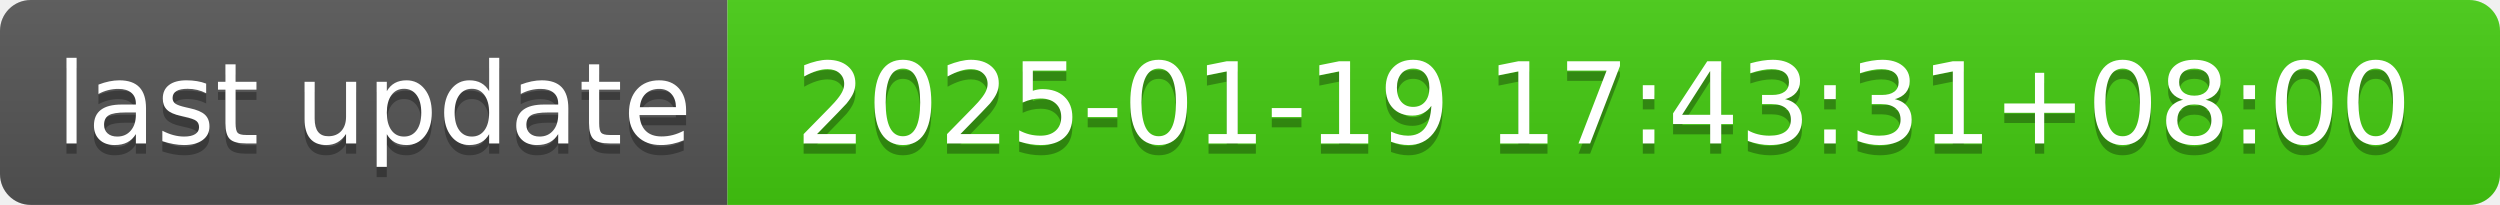
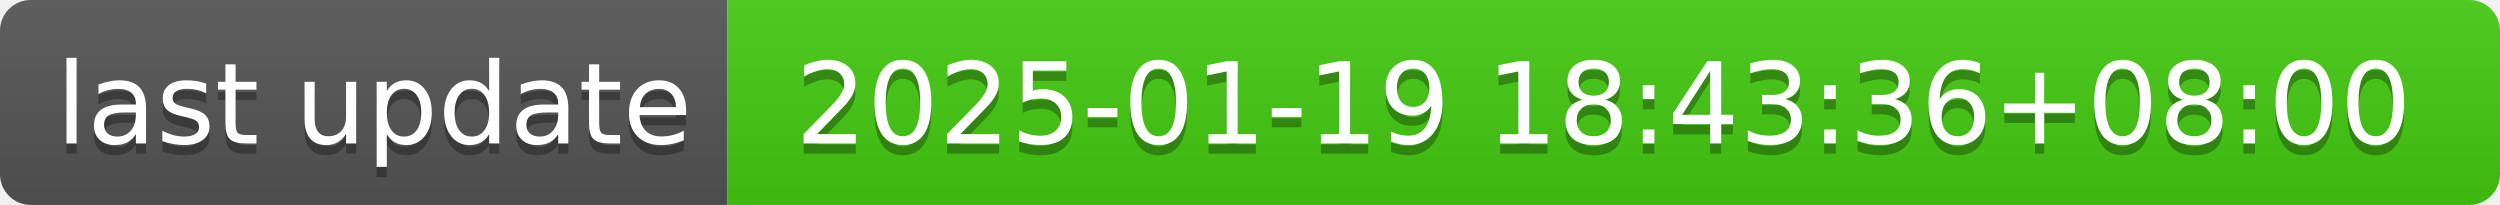
- <svg xmlns="http://www.w3.org/2000/svg" width="244" height="20" role="img" aria-label="last update: 2025-01-19 17:43:31+08:00">
+ <svg xmlns="http://www.w3.org/2000/svg" width="244" height="20" role="img" aria-label="last update: 2025-01-19 18:43:36+08:00">
  <linearGradient id="s" x2="0" y2="100%">
    <stop offset="0" stop-color="#bbb" stop-opacity=".1" />
    <stop offset="1" stop-opacity=".1" />
  </linearGradient>
  <clipPath id="r">
    <rect width="244" height="20" rx="3" fill="#fff" />
  </clipPath>
  <g clip-path="url(#r)">
    <rect width="71" height="20" fill="#555" />
    <rect x="71" width="173" height="20" fill="#4c1" />
    <rect width="244" height="20" fill="url(#s)" />
  </g>
  <g fill="#fff" text-anchor="middle" font-family="Verdana,Geneva,DejaVu Sans,sans-serif" text-rendering="geometricPrecision" font-size="110">
    <text aria-hidden="true" x="365" y="150" fill="#010101" fill-opacity=".3" transform="scale(.1)" textLength="610">last update</text>
    <text x="365" y="140" transform="scale(.1)" fill="#fff" textLength="610">last update</text>
-     <text aria-hidden="true" x="1565" y="150" fill="#010101" fill-opacity=".3" transform="scale(.1)" textLength="1630">2025-01-19 17:43:31+08:00</text>
-     <text x="1565" y="140" transform="scale(.1)" fill="#fff" textLength="1630">2025-01-19 17:43:31+08:00</text>
+     <text aria-hidden="true" x="1565" y="150" fill="#010101" fill-opacity=".3" transform="scale(.1)" textLength="1630">2025-01-19 18:43:36+08:00</text>
+     <text x="1565" y="140" transform="scale(.1)" fill="#fff" textLength="1630">2025-01-19 18:43:36+08:00</text>
  </g>
</svg>
